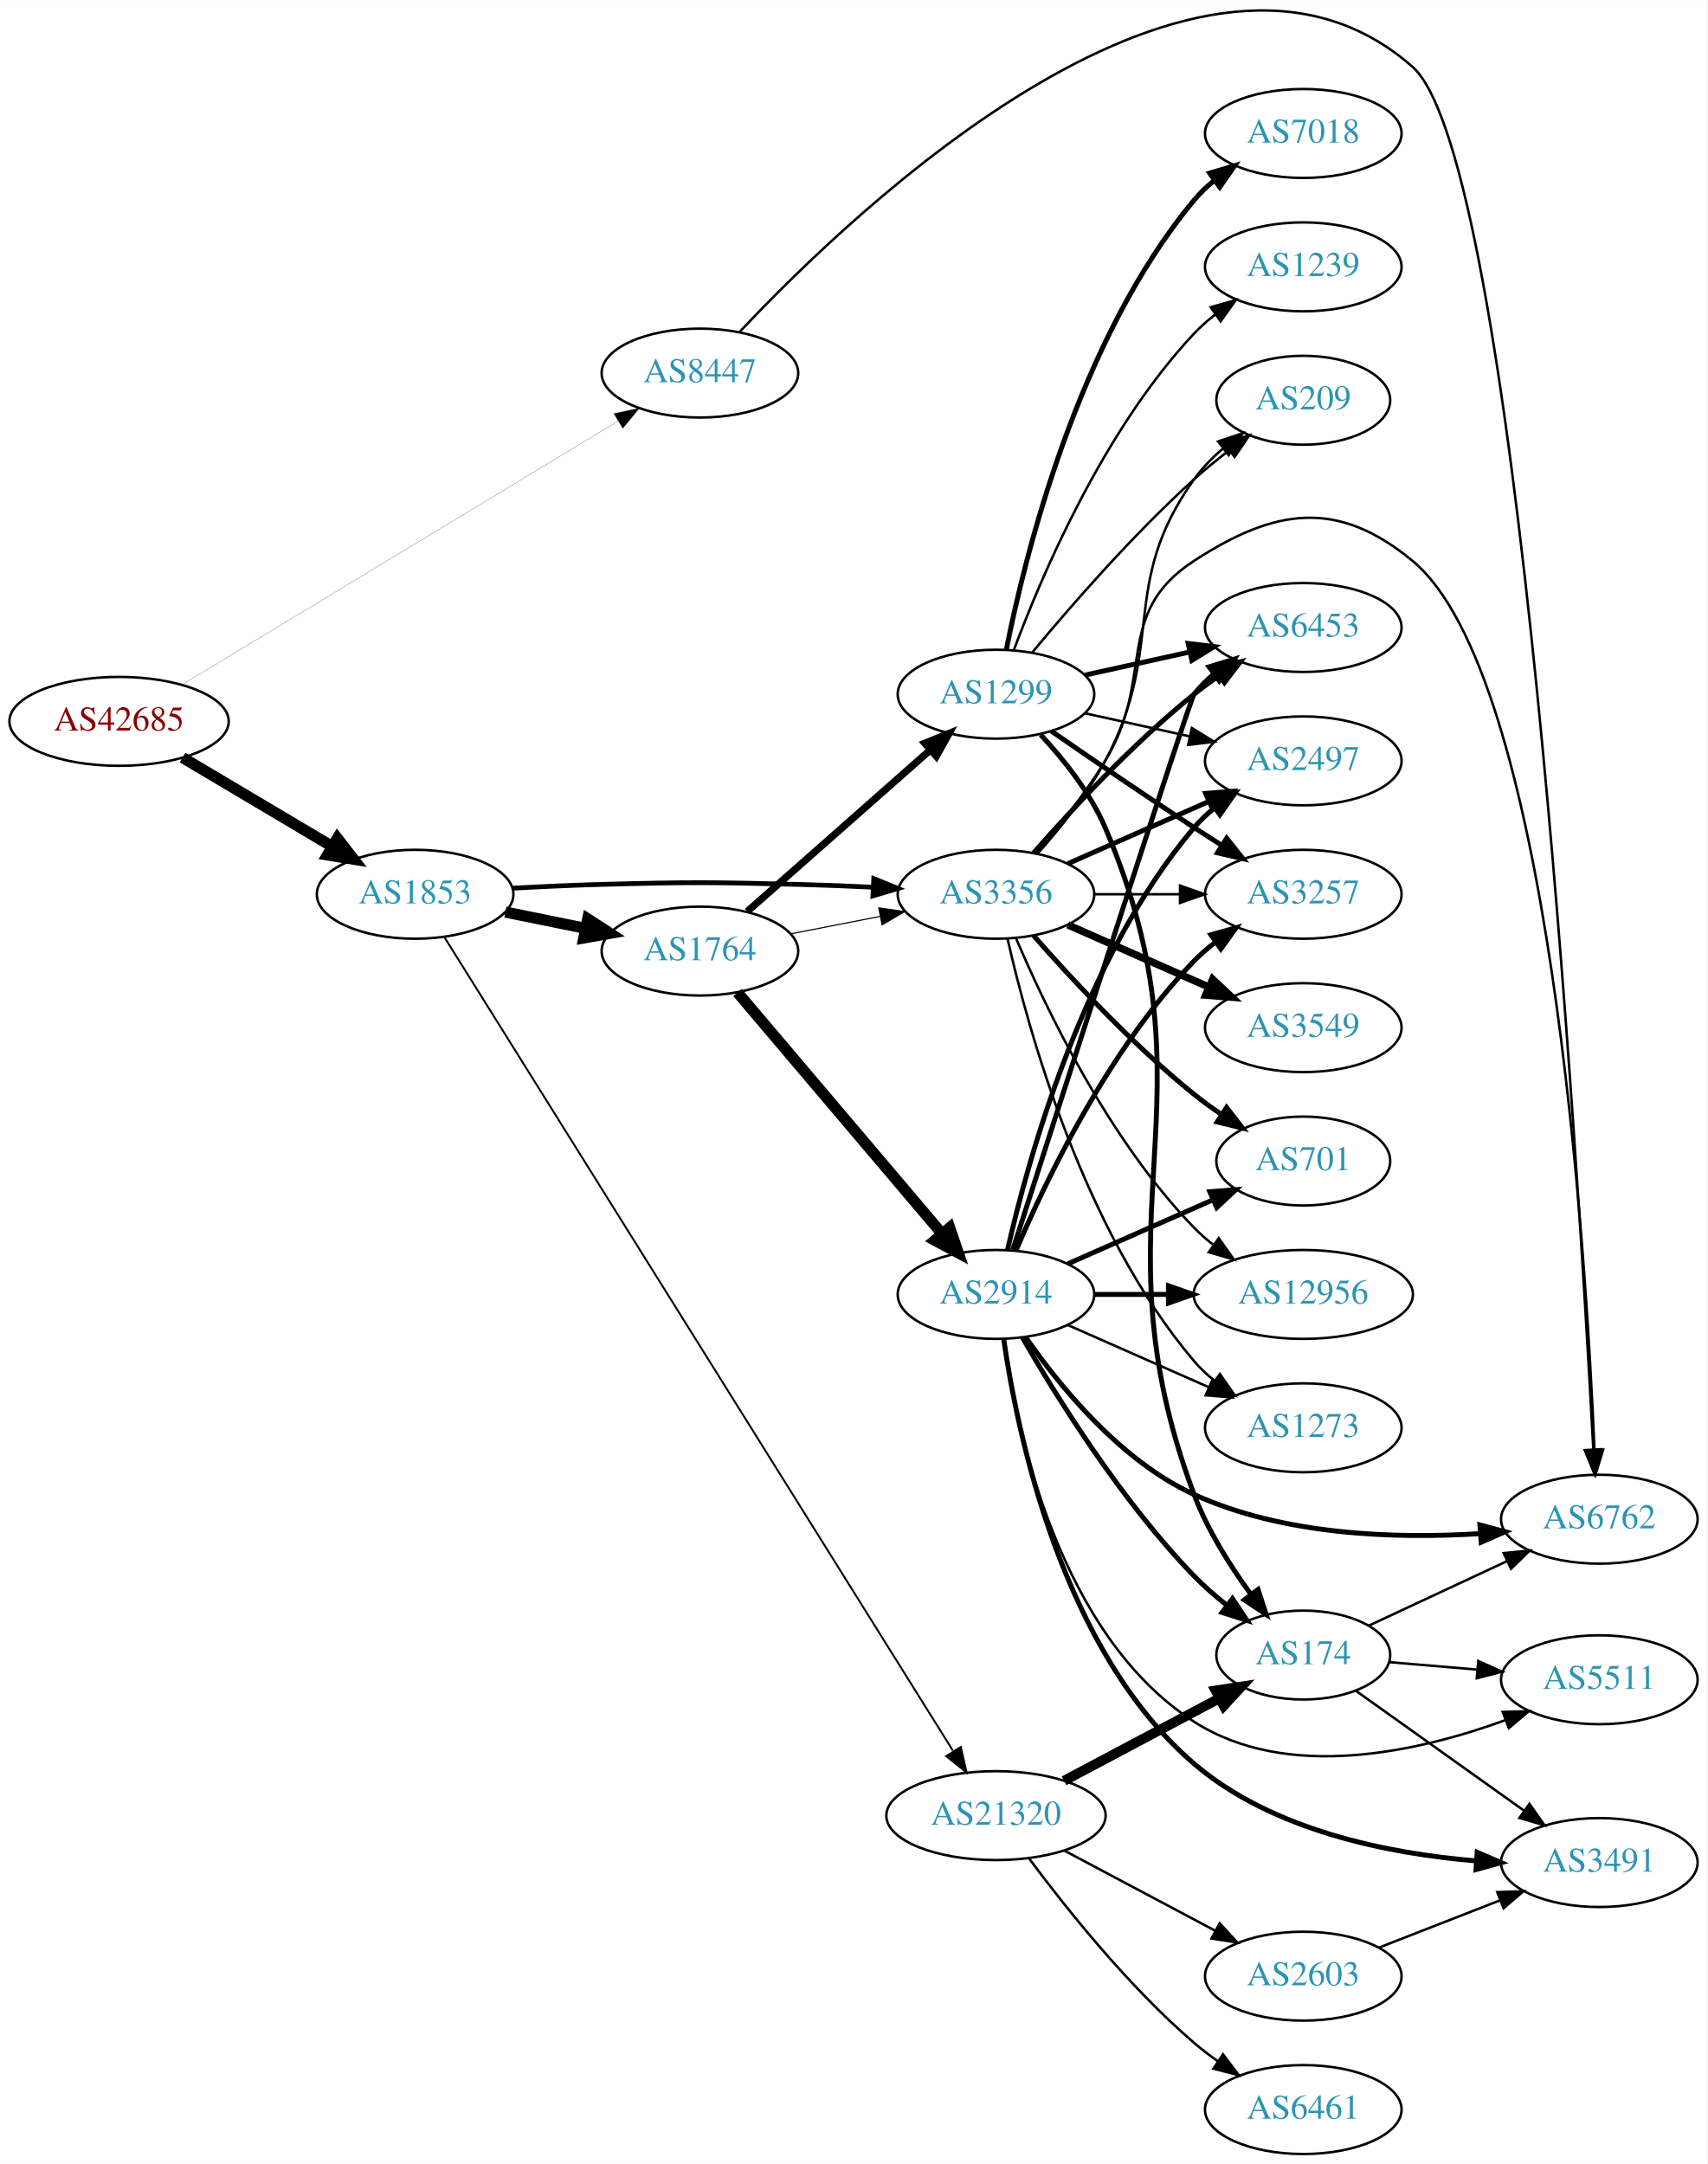
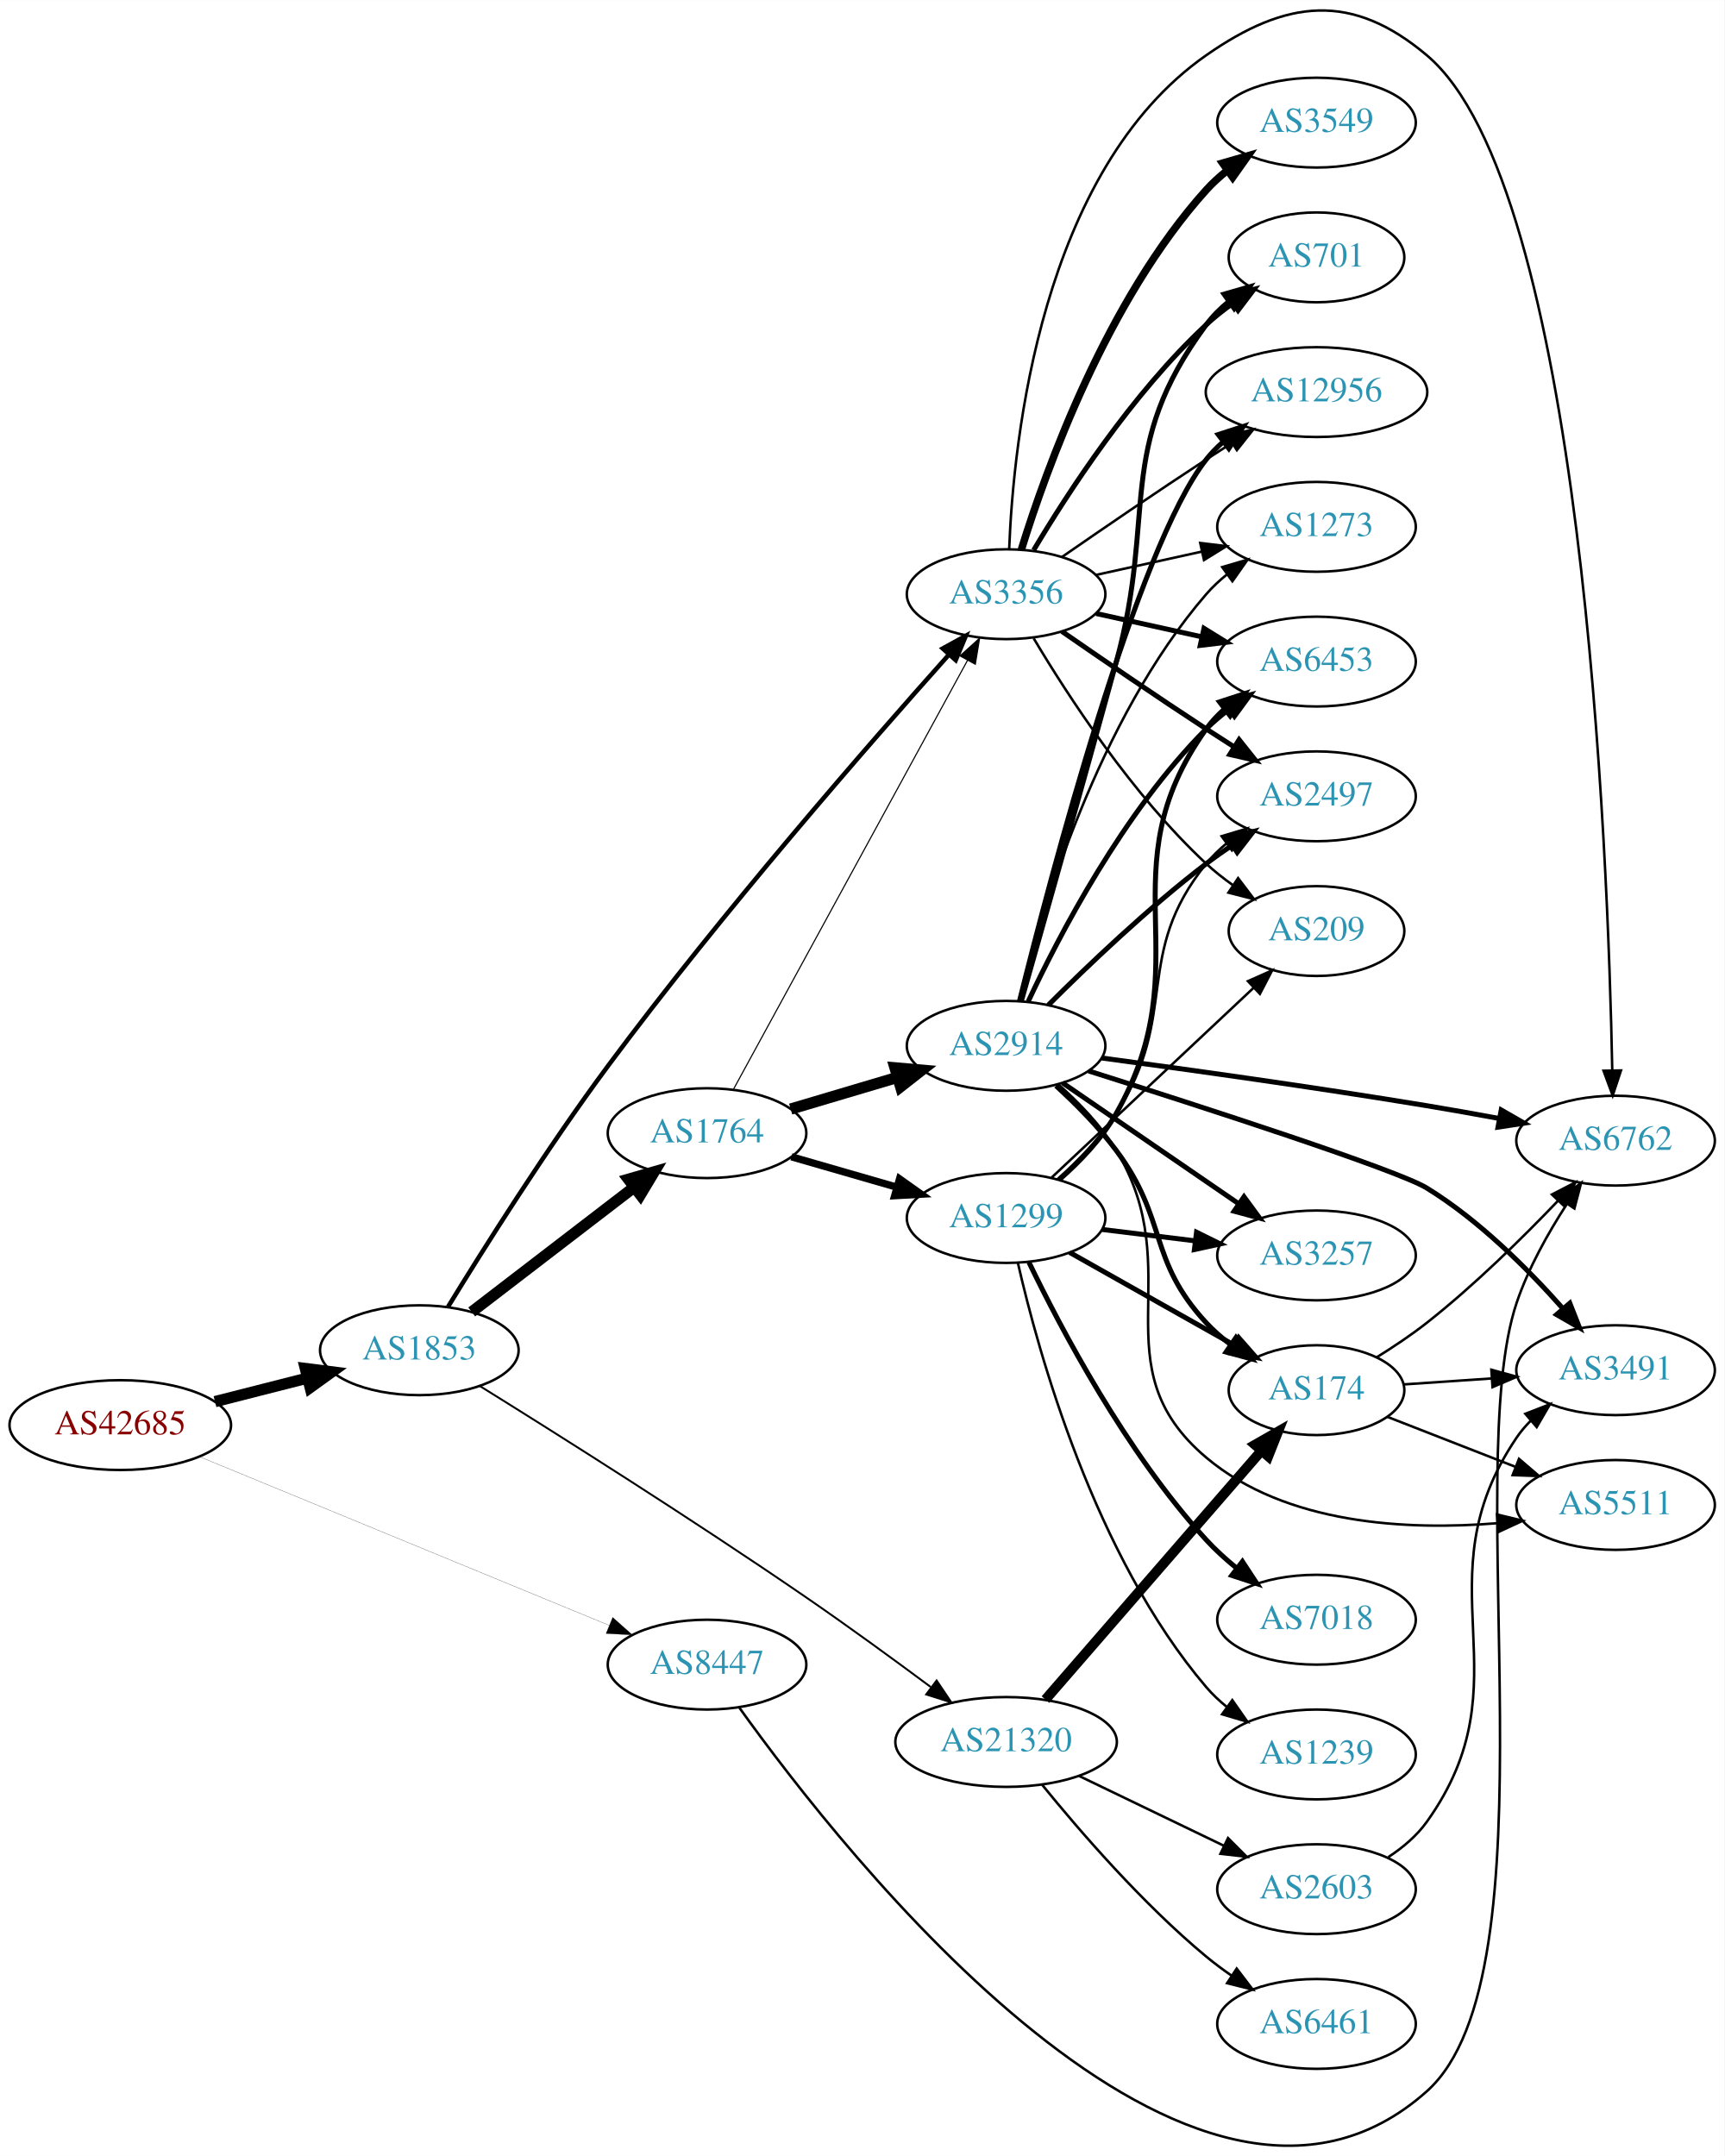
- <svg xmlns="http://www.w3.org/2000/svg" xmlns:xlink="http://www.w3.org/1999/xlink" width="691pt" height="876pt" viewBox="0.00 0.00 691.06 875.99">
-   <g id="graph0" class="graph" transform="scale(1 1) rotate(0) translate(4 871.993)">
-     <polygon fill="white" stroke="none" points="-4,4 -4,-871.993 687.055,-871.993 687.055,4 -4,4" />
+ <svg xmlns="http://www.w3.org/2000/svg" xmlns:xlink="http://www.w3.org/1999/xlink" width="691pt" height="864pt" viewBox="0.00 0.00 691.06 864.00">
+   <g id="graph0" class="graph" transform="scale(1 1) rotate(0) translate(4 860.005)">
+     <polygon fill="white" stroke="none" points="-4,4 -4,-860.005 687.055,-860.005 687.055,4 -4,4" />
    <g id="node1" class="node">
      <g id="a_node1">
        <a xlink:href="/asn/42685" xlink:title="AS42685 ~ Bundeskanzleramt [AT]">
-           <ellipse fill="#ffffff" stroke="black" cx="44.196" cy="-580" rx="44.393" ry="18" />
-           <text text-anchor="middle" x="44.196" y="-576.3" font-family="Times,serif" font-size="14.00" fill="#880000">AS42685</text>
+           <ellipse fill="#ffffff" stroke="black" cx="44.196" cy="-288.897" rx="44.393" ry="18" />
+           <text text-anchor="middle" x="44.196" y="-285.197" font-family="Times,serif" font-size="14.00" fill="#880000">AS42685</text>
        </a>
      </g>
    </g>
    <g id="node2" class="node">
      <g id="a_node2">
        <a xlink:href="/asn/1853" xlink:title="AS1853 ~ ACOnet Backbone [AT]">
-           <ellipse fill="#ffffff" stroke="black" cx="164.039" cy="-510" rx="39.794" ry="18" />
-           <text text-anchor="middle" x="164.039" y="-506.3" font-family="Times,serif" font-size="14.00" fill="#2c94b3">AS1853</text>
+           <ellipse fill="#ffffff" stroke="black" cx="164.039" cy="-318.897" rx="39.794" ry="18" />
+           <text text-anchor="middle" x="164.039" y="-315.197" font-family="Times,serif" font-size="14.00" fill="#2c94b3">AS1853</text>
        </a>
      </g>
    </g>
    <g id="edge1" class="edge">
-       <path fill="none" stroke="black" stroke-width="4.5" d="M69.9,-565.326C87.495,-554.874 111.321,-540.721 130.47,-529.346" />
-       <polygon fill="black" stroke="black" stroke-width="4.5" points="132.586,-532.669 139.173,-524.177 128.564,-525.899 132.586,-532.669" />
+       <path fill="none" stroke="black" stroke-width="4.5" d="M82.159,-298.307C93.866,-301.287 106.922,-304.611 119.07,-307.704" />
+       <polygon fill="black" stroke="black" stroke-width="4.5" points="118.349,-311.583 129.012,-310.235 120.292,-303.952 118.349,-311.583" />
    </g>
    <g id="node3" class="node">
      <g id="a_node3">
        <a xlink:href="/asn/8447" xlink:title="AS8447 ~ A1 Telekom Austria AG [AT]">
-           <ellipse fill="#ffffff" stroke="black" cx="279.332" cy="-721" rx="39.794" ry="18" />
-           <text text-anchor="middle" x="279.332" y="-717.3" font-family="Times,serif" font-size="14.00" fill="#2c94b3">AS8447</text>
+           <ellipse fill="#ffffff" stroke="black" cx="279.332" cy="-192.897" rx="39.794" ry="18" />
+           <text text-anchor="middle" x="279.332" y="-189.197" font-family="Times,serif" font-size="14.00" fill="#2c94b3">AS8447</text>
        </a>
      </g>
    </g>
    <g id="edge2" class="edge">
-       <path fill="none" stroke="black" stroke-width="0.08" d="M69.705,-594.823C112.099,-620.463 199.095,-673.078 246.247,-701.595" />
-       <polygon fill="black" stroke="black" stroke-width="0.08" points="244.476,-704.615 254.845,-706.795 248.099,-698.625 244.476,-704.615" />
+       <path fill="none" stroke="black" stroke-width="0.082" d="M76.155,-276.149C118.478,-258.721 194.357,-227.476 240.154,-208.618" />
+       <polygon fill="black" stroke="black" stroke-width="0.082" points="241.533,-211.835 249.447,-204.791 238.867,-205.362 241.533,-211.835" />
    </g>
    <g id="node4" class="node">
      <g id="a_node4">
        <a xlink:href="/asn/1764" xlink:title="AS1764 ~ NEXTLAYER-AS [AT]">
-           <ellipse fill="#ffffff" stroke="black" cx="279.332" cy="-487" rx="39.794" ry="18" />
-           <text text-anchor="middle" x="279.332" y="-483.3" font-family="Times,serif" font-size="14.00" fill="#2c94b3">AS1764</text>
+           <ellipse fill="#ffffff" stroke="black" cx="279.332" cy="-405.897" rx="39.794" ry="18" />
+           <text text-anchor="middle" x="279.332" y="-402.197" font-family="Times,serif" font-size="14.00" fill="#2c94b3">AS1764</text>
        </a>
      </g>
    </g>
    <g id="edge3" class="edge">
-       <path fill="none" stroke="black" stroke-width="4.5" d="M200.574,-502.786C210.803,-500.709 222.104,-498.415 232.846,-496.234" />
-       <polygon fill="black" stroke="black" stroke-width="4.5" points="233.905,-500.037 242.922,-494.189 232.338,-492.319 233.905,-500.037" />
+       <path fill="none" stroke="black" stroke-width="4.5" d="M185.032,-334.251C203.122,-348.142 229.95,-368.744 250.201,-384.295" />
+       <polygon fill="black" stroke="black" stroke-width="4.5" points="247.827,-387.437 258.157,-390.404 252.624,-381.191 247.827,-387.437" />
    </g>
    <g id="node5" class="node">
      <g id="a_node5">
-         <a xlink:href="/asn/3356" xlink:title="AS3356 ~ Level 3 Parent, LLC [US]">
-           <ellipse fill="#ffffff" stroke="black" cx="399.174" cy="-510" rx="39.794" ry="18" />
-           <text text-anchor="middle" x="399.174" y="-506.3" font-family="Times,serif" font-size="14.00" fill="#2c94b3">AS3356</text>
+         <a xlink:href="/asn/21320" xlink:title="AS21320 ~ GEANT Vereniging [EU]">
+           <ellipse fill="#ffffff" stroke="black" cx="399.174" cy="-161.897" rx="44.393" ry="18" />
+           <text text-anchor="middle" x="399.174" y="-158.197" font-family="Times,serif" font-size="14.00" fill="#2c94b3">AS21320</text>
        </a>
      </g>
    </g>
    <g id="edge4" class="edge">
-       <path fill="none" stroke="black" stroke-width="1.929" d="M203.381,-512.449C215.035,-513.087 227.879,-513.684 239.685,-514 274.914,-514.943 283.748,-514.889 318.978,-514 328.784,-513.753 339.266,-513.333 349.289,-512.856" />
-       <polygon fill="black" stroke="black" stroke-width="1.929" points="349.707,-516.34 359.519,-512.344 349.356,-509.349 349.707,-516.34" />
+       <path fill="none" stroke="black" stroke-width="0.771" d="M188.275,-304.566C218.665,-285.685 273.403,-251.198 318.978,-219.897 335.771,-208.364 354.149,-194.955 368.97,-183.937" />
+       <polygon fill="black" stroke="black" stroke-width="0.771" points="371.327,-186.545 377.247,-177.758 367.14,-180.936 371.327,-186.545" />
    </g>
    <g id="node6" class="node">
      <g id="a_node6">
-         <a xlink:href="/asn/21320" xlink:title="AS21320 ~ GEANT Vereniging [EU]">
-           <ellipse fill="#ffffff" stroke="black" cx="399.174" cy="-137" rx="44.393" ry="18" />
-           <text text-anchor="middle" x="399.174" y="-133.3" font-family="Times,serif" font-size="14.00" fill="#2c94b3">AS21320</text>
+         <a xlink:href="/asn/3356" xlink:title="AS3356 ~ Level 3 Parent, LLC [US]">
+           <ellipse fill="#ffffff" stroke="black" cx="399.174" cy="-621.897" rx="39.794" ry="18" />
+           <text text-anchor="middle" x="399.174" y="-618.197" font-family="Times,serif" font-size="14.00" fill="#2c94b3">AS3356</text>
        </a>
      </g>
    </g>
    <g id="edge5" class="edge">
-       <path fill="none" stroke="black" stroke-width="0.771" d="M175.971,-492.51C213.448,-432.549 336.886,-235.056 381.718,-163.329" />
-       <polygon fill="black" stroke="black" stroke-width="0.771" points="384.934,-164.787 387.266,-154.452 378.998,-161.077 384.934,-164.787" />
+       <path fill="none" stroke="black" stroke-width="1.8" d="M175.554,-336.321C189.478,-359.061 215.143,-399.85 239.685,-432.897 285.304,-494.324 344.449,-562.074 376.016,-597.397" />
+       <polygon fill="black" stroke="black" stroke-width="1.8" points="373.774,-600.139 383.056,-605.247 378.986,-595.465 373.774,-600.139" />
+     </g>
+     <g id="node12" class="node">
+       <g id="a_node12">
+         <a xlink:href="/asn/6762" xlink:title="AS6762 ~ TELECOM ITALIA SPARKLE S.p.A. [IT]">
+           <ellipse fill="#ffffff" stroke="black" cx="643.409" cy="-402.897" rx="39.794" ry="18" />
+           <text text-anchor="middle" x="643.409" y="-399.197" font-family="Times,serif" font-size="14.00" fill="#2c94b3">AS6762</text>
+         </a>
+       </g>
+     </g>
+     <g id="edge38" class="edge">
+       <path fill="none" stroke="black" d="M292.338,-175.56C333.896,-117.536 474.193,61.618 567.762,-21.897 620.491,-68.959 581.2,-270.919 603.762,-337.897 608.425,-351.739 616.335,-365.827 623.788,-377.332" />
+       <polygon fill="black" stroke="black" points="621.106,-379.615 629.597,-385.951 626.911,-375.703 621.106,-379.615" />
+     </g>
+     <g id="edge8" class="edge">
+       <path fill="none" stroke="black" stroke-width="0.45" d="M289.975,-423.573C310.657,-461.481 359.369,-550.77 383.749,-595.456" />
+       <polygon fill="black" stroke="black" stroke-width="0.45" points="380.701,-597.177 388.563,-604.28 386.846,-593.825 380.701,-597.177" />
+     </g>
+     <g id="node7" class="node">
+       <g id="a_node7">
+         <a xlink:href="/asn/2914" xlink:title="AS2914 ~ NTT America, Inc. [US]">
+           <ellipse fill="#ffffff" stroke="black" cx="399.174" cy="-440.897" rx="39.794" ry="18" />
+           <text text-anchor="middle" x="399.174" y="-437.197" font-family="Times,serif" font-size="14.00" fill="#2c94b3">AS2914</text>
+         </a>
+       </g>
+     </g>
+     <g id="edge6" class="edge">
+       <path fill="none" stroke="black" stroke-width="4.5" d="M312.845,-415.554C326.001,-419.461 341.373,-424.027 355.417,-428.198" />
+       <polygon fill="black" stroke="black" stroke-width="4.5" points="354.651,-432.078 365.358,-431.15 356.893,-424.529 354.651,-432.078" />
+     </g>
+     <g id="node8" class="node">
+       <g id="a_node8">
+         <a xlink:href="/asn/1299" xlink:title="AS1299 ~ Telia Carrier [EU]">
+           <ellipse fill="#ffffff" stroke="black" cx="399.174" cy="-371.897" rx="39.794" ry="18" />
+           <text text-anchor="middle" x="399.174" y="-368.197" font-family="Times,serif" font-size="14.00" fill="#2c94b3">AS1299</text>
+         </a>
+       </g>
+     </g>
+     <g id="edge7" class="edge">
+       <path fill="none" stroke="black" stroke-width="2.925" d="M313.157,-396.426C326.2,-392.663 341.381,-388.283 355.275,-384.274" />
+       <polygon fill="black" stroke="black" stroke-width="2.925" points="356.478,-387.57 365.116,-381.435 354.537,-380.844 356.478,-387.57" />
+     </g>
+     <g id="node15" class="node">
+       <g id="a_node15">
+         <a xlink:href="/asn/174" xlink:title="AS174 ~ Cogent Communications [US]">
+           <ellipse fill="#ffffff" stroke="black" cx="523.566" cy="-302.897" rx="35.194" ry="18" />
+           <text text-anchor="middle" x="523.566" y="-299.197" font-family="Times,serif" font-size="14.00" fill="#2c94b3">AS174</text>
+         </a>
+       </g>
+     </g>
+     <g id="edge28" class="edge">
+       <path fill="none" stroke="black" stroke-width="4" d="M414.938,-178.905C436.464,-203.704 476.586,-249.926 501.296,-278.393" />
+       <polygon fill="black" stroke="black" stroke-width="4" points="498.932,-281.009 508.131,-286.267 504.219,-276.42 498.932,-281.009" />
+     </g>
+     <g id="node22" class="node">
+       <g id="a_node22">
+         <a xlink:href="/asn/2603" xlink:title="AS2603 ~ NORDUnet [NO]">
+           <ellipse fill="#ffffff" stroke="black" cx="523.566" cy="-102.897" rx="39.794" ry="18" />
+           <text text-anchor="middle" x="523.566" y="-99.197" font-family="Times,serif" font-size="14.00" fill="#2c94b3">AS2603</text>
+         </a>
+       </g>
+     </g>
+     <g id="edge26" class="edge">
+       <path fill="none" stroke="black" d="M428.561,-148.213C445.838,-139.884 468.07,-129.168 486.575,-120.247" />
+       <polygon fill="black" stroke="black" points="488.105,-123.395 495.593,-115.9 485.065,-117.089 488.105,-123.395" />
+     </g>
+     <g id="node23" class="node">
+       <g id="a_node23">
+         <a xlink:href="/asn/6461" xlink:title="AS6461 ~ Zayo Bandwidth [US]">
+           <ellipse fill="#ffffff" stroke="black" cx="523.566" cy="-48.897" rx="39.794" ry="18" />
+           <text text-anchor="middle" x="523.566" y="-45.197" font-family="Times,serif" font-size="14.00" fill="#2c94b3">AS6461</text>
+         </a>
+       </g>
+     </g>
+     <g id="edge27" class="edge">
+       <path fill="none" stroke="black" d="M413.582,-144.795C428.456,-126.469 453.753,-97.152 479.37,-75.897 482.586,-73.229 486.086,-70.626 489.657,-68.155" />
+       <polygon fill="black" stroke="black" points="491.58,-71.079 498.013,-62.66 487.734,-65.23 491.58,-71.079" />
    </g>
    <g id="node10" class="node">
      <g id="a_node10">
-         <a xlink:href="/asn/6762" xlink:title="AS6762 ~ TELECOM ITALIA SPARKLE S.p.A. [IT]">
-           <ellipse fill="#ffffff" stroke="black" cx="643.409" cy="-257" rx="39.794" ry="18" />
-           <text text-anchor="middle" x="643.409" y="-253.3" font-family="Times,serif" font-size="14.00" fill="#2c94b3">AS6762</text>
-         </a>
-       </g>
-     </g>
-     <g id="edge39" class="edge">
-       <path fill="none" stroke="black" d="M295.55,-737.826C341.591,-786.78 481.519,-920.987 567.762,-845 610.353,-807.474 634.98,-397.805 640.968,-285.389" />
-       <polygon fill="black" stroke="black" points="644.476,-285.342 641.505,-275.172 637.485,-284.975 644.476,-285.342" />
-     </g>
-     <g id="edge8" class="edge">
-       <path fill="none" stroke="black" stroke-width="0.45" d="M316.008,-493.963C327.44,-496.194 340.261,-498.697 352.315,-501.049" />
-       <polygon fill="black" stroke="black" stroke-width="0.45" points="351.727,-504.501 362.212,-502.981 353.068,-497.63 351.727,-504.501" />
-     </g>
-     <g id="node7" class="node">
-       <g id="a_node7">
-         <a xlink:href="/asn/1299" xlink:title="AS1299 ~ Telia Carrier [EU]">
-           <ellipse fill="#ffffff" stroke="black" cx="399.174" cy="-591" rx="39.794" ry="18" />
-           <text text-anchor="middle" x="399.174" y="-587.3" font-family="Times,serif" font-size="14.00" fill="#2c94b3">AS1299</text>
-         </a>
-       </g>
-     </g>
-     <g id="edge6" class="edge">
-       <path fill="none" stroke="black" stroke-width="2.925" d="M298.486,-503.022C318.266,-520.479 350.069,-548.546 372.424,-568.274" />
-       <polygon fill="black" stroke="black" stroke-width="2.925" points="370.379,-571.138 380.192,-575.13 375.01,-565.889 370.379,-571.138" />
-     </g>
-     <g id="node8" class="node">
-       <g id="a_node8">
-         <a xlink:href="/asn/2914" xlink:title="AS2914 ~ NTT America, Inc. [US]">
-           <ellipse fill="#ffffff" stroke="black" cx="399.174" cy="-348" rx="39.794" ry="18" />
-           <text text-anchor="middle" x="399.174" y="-344.3" font-family="Times,serif" font-size="14.00" fill="#2c94b3">AS2914</text>
-         </a>
-       </g>
-     </g>
-     <g id="edge7" class="edge">
-       <path fill="none" stroke="black" stroke-width="4.5" d="M294.546,-470.233C315.161,-445.917 353.488,-400.709 377.31,-372.61" />
-       <polygon fill="black" stroke="black" stroke-width="4.5" points="380.446,-375 383.909,-364.826 374.439,-369.908 380.446,-375" />
-     </g>
-     <g id="edge34" class="edge">
-       <path fill="none" stroke="black" d="M415.372,-526.677C424.247,-536.949 435.26,-550.666 443.37,-564 463.843,-597.658 446.337,-623.533 479.37,-645 512.311,-666.407 537.473,-670.018 567.762,-645 623.327,-599.107 637.967,-367.168 641.429,-285.501" />
-       <polygon fill="black" stroke="black" points="644.946,-285.141 641.847,-275.01 637.952,-284.863 644.946,-285.141" />
+         <a xlink:href="/asn/701" xlink:title="AS701 ~ UUNET [US]">
+           <ellipse fill="#ffffff" stroke="black" cx="523.566" cy="-756.897" rx="35.194" ry="18" />
+           <text text-anchor="middle" x="523.566" y="-753.197" font-family="Times,serif" font-size="14.00" fill="#2c94b3">AS701</text>
+         </a>
+       </g>
+     </g>
+     <g id="edge32" class="edge">
+       <path fill="none" stroke="black" stroke-width="2" d="M410.22,-639.568C423.791,-662.368 449.723,-702.369 479.37,-729.897 482.667,-732.958 486.36,-735.869 490.161,-738.569" />
+       <polygon fill="black" stroke="black" stroke-width="2" points="488.271,-741.516 498.542,-744.117 492.135,-735.678 488.271,-741.516" />
    </g>
    <g id="node11" class="node">
      <g id="a_node11">
-         <a xlink:href="/asn/6453" xlink:title="AS6453 ~ TATA COMMUNICATIONS (AMERICA) INC [US]">
-           <ellipse fill="#ffffff" stroke="black" cx="523.566" cy="-618" rx="39.794" ry="18" />
-           <text text-anchor="middle" x="523.566" y="-614.3" font-family="Times,serif" font-size="14.00" fill="#2c94b3">AS6453</text>
-         </a>
-       </g>
-     </g>
-     <g id="edge30" class="edge">
-       <path fill="none" stroke="black" stroke-width="2" d="M414.326,-526.663C429.428,-543.894 454.549,-571.024 479.37,-591 482.626,-593.62 486.151,-596.192 489.735,-598.646" />
-       <polygon fill="black" stroke="black" stroke-width="2" points="487.823,-601.577 498.108,-604.121 491.654,-595.719 487.823,-601.577" />
-     </g>
-     <g id="node12" class="node">
-       <g id="a_node12">
-         <a xlink:href="/asn/701" xlink:title="AS701 ~ UUNET [US]">
-           <ellipse fill="#ffffff" stroke="black" cx="523.566" cy="-402" rx="35.194" ry="18" />
-           <text text-anchor="middle" x="523.566" y="-398.3" font-family="Times,serif" font-size="14.00" fill="#2c94b3">AS701</text>
-         </a>
-       </g>
-     </g>
-     <g id="edge29" class="edge">
-       <path fill="none" stroke="black" stroke-width="2" d="M414.326,-493.337C429.428,-476.106 454.549,-448.976 479.37,-429 482.875,-426.179 486.693,-423.413 490.561,-420.792" />
-       <polygon fill="black" stroke="black" stroke-width="2" points="492.519,-423.694 499.007,-415.318 488.712,-417.82 492.519,-423.694" />
+         <a xlink:href="/asn/12956" xlink:title="AS12956 ~ TELXIUS [ES]">
+           <ellipse fill="#ffffff" stroke="black" cx="523.566" cy="-702.897" rx="44.393" ry="18" />
+           <text text-anchor="middle" x="523.566" y="-699.197" font-family="Times,serif" font-size="14.00" fill="#2c94b3">AS12956</text>
+         </a>
+       </g>
+     </g>
+     <g id="edge31" class="edge">
+       <path fill="none" stroke="black" d="M421.531,-636.798C437.382,-647.774 459.585,-662.976 479.37,-675.897 482.691,-678.066 486.173,-680.303 489.659,-682.518" />
+       <polygon fill="black" stroke="black" points="487.916,-685.557 498.242,-687.929 491.649,-679.635 487.916,-685.557" />
+     </g>
+     <g id="edge37" class="edge">
+       <path fill="none" stroke="black" d="M400.417,-640.187C402.102,-683.387 413.062,-791.584 479.37,-837.897 511.578,-860.392 537.726,-863.218 567.762,-837.897 630.188,-785.271 640.409,-518.809 642.082,-431.003" />
+       <polygon fill="black" stroke="black" points="645.582,-431.034 642.25,-420.977 638.583,-430.917 645.582,-431.034" />
    </g>
    <g id="node13" class="node">
      <g id="a_node13">
-         <a xlink:href="/asn/2497" xlink:title="AS2497 ~ Internet Initiative Japan Inc. [JP]">
-           <ellipse fill="#ffffff" stroke="black" cx="523.566" cy="-564" rx="39.794" ry="18" />
-           <text text-anchor="middle" x="523.566" y="-560.3" font-family="Times,serif" font-size="14.00" fill="#2c94b3">AS2497</text>
-         </a>
-       </g>
-     </g>
-     <g id="edge28" class="edge">
-       <path fill="none" stroke="black" stroke-width="2" d="M428.253,-522.389C445.201,-529.866 466.999,-539.483 485.368,-547.588" />
-       <polygon fill="black" stroke="black" stroke-width="2" points="484.056,-550.834 494.618,-551.669 486.881,-544.43 484.056,-550.834" />
-     </g>
-     <g id="node14" class="node">
-       <g id="a_node14">
-         <a xlink:href="/asn/12956" xlink:title="AS12956 ~ TELXIUS [ES]">
-           <ellipse fill="#ffffff" stroke="black" cx="523.566" cy="-348" rx="44.393" ry="18" />
-           <text text-anchor="middle" x="523.566" y="-344.3" font-family="Times,serif" font-size="14.00" fill="#2c94b3">AS12956</text>
-         </a>
-       </g>
-     </g>
-     <g id="edge27" class="edge">
-       <path fill="none" stroke="black" d="M407.365,-492.025C419.132,-464.318 444.706,-410.652 479.37,-375 481.786,-372.515 484.475,-370.158 487.296,-367.949" />
-       <polygon fill="black" stroke="black" points="489.36,-370.775 495.48,-362.127 485.303,-365.071 489.36,-370.775" />
+         <a xlink:href="/asn/6453" xlink:title="AS6453 ~ TATA COMMUNICATIONS (AMERICA) INC [US]">
+           <ellipse fill="#ffffff" stroke="black" cx="523.566" cy="-594.897" rx="39.794" ry="18" />
+           <text text-anchor="middle" x="523.566" y="-591.197" font-family="Times,serif" font-size="14.00" fill="#2c94b3">AS6453</text>
+         </a>
+       </g>
+     </g>
+     <g id="edge30" class="edge">
+       <path fill="none" stroke="black" stroke-width="2" d="M435.247,-614.16C448.434,-611.251 463.614,-607.902 477.58,-604.821" />
+       <polygon fill="black" stroke="black" stroke-width="2" points="478.477,-608.207 487.489,-602.635 476.969,-601.372 478.477,-608.207" />
    </g>
    <g id="node16" class="node">
      <g id="a_node16">
-         <a xlink:href="/asn/3257" xlink:title="AS3257 ~ GTT [DE]">
-           <ellipse fill="#ffffff" stroke="black" cx="523.566" cy="-510" rx="39.794" ry="18" />
-           <text text-anchor="middle" x="523.566" y="-506.3" font-family="Times,serif" font-size="14.00" fill="#2c94b3">AS3257</text>
-         </a>
-       </g>
-     </g>
-     <g id="edge31" class="edge">
-       <path fill="none" stroke="black" d="M438.9,-510C449.838,-510 461.889,-510 473.355,-510" />
-       <polygon fill="black" stroke="black" points="473.673,-513.5 483.673,-510 473.672,-506.5 473.673,-513.5" />
+         <a xlink:href="/asn/2497" xlink:title="AS2497 ~ Internet Initiative Japan Inc. [JP]">
+           <ellipse fill="#ffffff" stroke="black" cx="523.566" cy="-540.897" rx="39.794" ry="18" />
+           <text text-anchor="middle" x="523.566" y="-537.197" font-family="Times,serif" font-size="14.00" fill="#2c94b3">AS2497</text>
+         </a>
+       </g>
+     </g>
+     <g id="edge33" class="edge">
+       <path fill="none" stroke="black" stroke-width="2" d="M421.531,-606.996C437.382,-596.02 459.585,-580.818 479.37,-567.897 482.952,-565.558 486.723,-563.138 490.483,-560.753" />
+       <polygon fill="black" stroke="black" stroke-width="2" points="492.545,-563.59 499.144,-555.301 488.816,-557.666 492.545,-563.59" />
    </g>
    <g id="node18" class="node">
      <g id="a_node18">
        <a xlink:href="/asn/1273" xlink:title="AS1273 ~ Vodafone Group PLC [EU]">
-           <ellipse fill="#ffffff" stroke="black" cx="523.566" cy="-294" rx="39.794" ry="18" />
-           <text text-anchor="middle" x="523.566" y="-290.3" font-family="Times,serif" font-size="14.00" fill="#2c94b3">AS1273</text>
-         </a>
-       </g>
-     </g>
-     <g id="edge33" class="edge">
-       <path fill="none" stroke="black" d="M403.868,-491.925C412.008,-455.852 434.441,-373.86 479.37,-321 481.804,-318.136 484.621,-315.479 487.626,-313.039" />
-       <polygon fill="black" stroke="black" points="489.814,-315.776 495.886,-307.094 485.725,-310.095 489.814,-315.776" />
+           <ellipse fill="#ffffff" stroke="black" cx="523.566" cy="-648.897" rx="39.794" ry="18" />
+           <text text-anchor="middle" x="523.566" y="-645.197" font-family="Times,serif" font-size="14.00" fill="#2c94b3">AS1273</text>
+         </a>
+       </g>
+     </g>
+     <g id="edge35" class="edge">
+       <path fill="none" stroke="black" d="M435.247,-629.634C448.434,-632.543 463.614,-635.892 477.58,-638.973" />
+       <polygon fill="black" stroke="black" points="476.969,-642.422 487.489,-641.159 478.477,-635.587 476.969,-642.422" />
    </g>
    <g id="node21" class="node">
      <g id="a_node21">
        <a xlink:href="/asn/209" xlink:title="AS209 ~ CenturyLink Communications, LLC [US]">
-           <ellipse fill="#ffffff" stroke="black" cx="523.566" cy="-710" rx="35.194" ry="18" />
-           <text text-anchor="middle" x="523.566" y="-706.3" font-family="Times,serif" font-size="14.00" fill="#2c94b3">AS209</text>
-         </a>
-       </g>
-     </g>
-     <g id="edge32" class="edge">
-       <path fill="none" stroke="black" d="M415.925,-526.361C424.997,-536.521 436.021,-550.231 443.37,-564 468.389,-610.874 448.518,-634.742 479.37,-678 482.622,-682.559 486.722,-686.739 491.095,-690.467" />
-       <polygon fill="black" stroke="black" points="489.08,-693.333 499.134,-696.673 493.357,-687.792 489.08,-693.333" />
-     </g>
-     <g id="node22" class="node">
-       <g id="a_node22">
-         <a xlink:href="/asn/3549" xlink:title="AS3549 ~ Level 3 Parent, LLC [US]">
-           <ellipse fill="#ffffff" stroke="black" cx="523.566" cy="-456" rx="39.794" ry="18" />
-           <text text-anchor="middle" x="523.566" y="-452.3" font-family="Times,serif" font-size="14.00" fill="#2c94b3">AS3549</text>
-         </a>
-       </g>
-     </g>
-     <g id="edge26" class="edge">
-       <path fill="none" stroke="black" stroke-width="3" d="M428.253,-497.611C445.201,-490.134 466.999,-480.517 485.368,-472.412" />
-       <polygon fill="black" stroke="black" stroke-width="3" points="486.881,-475.57 494.618,-468.331 484.056,-469.166 486.881,-475.57" />
-     </g>
-     <g id="node15" class="node">
-       <g id="a_node15">
-         <a xlink:href="/asn/174" xlink:title="AS174 ~ Cogent Communications [US]">
-           <ellipse fill="#ffffff" stroke="black" cx="523.566" cy="-202" rx="35.194" ry="18" />
-           <text text-anchor="middle" x="523.566" y="-198.3" font-family="Times,serif" font-size="14.00" fill="#2c94b3">AS174</text>
-         </a>
-       </g>
-     </g>
-     <g id="edge37" class="edge">
-       <path fill="none" stroke="black" stroke-width="4" d="M426.731,-151.104C445.182,-160.903 469.897,-174.028 489.607,-184.496" />
-       <polygon fill="black" stroke="black" stroke-width="4" points="488.076,-187.646 498.55,-189.245 491.36,-181.464 488.076,-187.646" />
-     </g>
-     <g id="node23" class="node">
-       <g id="a_node23">
-         <a xlink:href="/asn/2603" xlink:title="AS2603 ~ NORDUnet [NO]">
-           <ellipse fill="#ffffff" stroke="black" cx="523.566" cy="-72" rx="39.794" ry="18" />
-           <text text-anchor="middle" x="523.566" y="-68.3" font-family="Times,serif" font-size="14.00" fill="#2c94b3">AS2603</text>
-         </a>
-       </g>
-     </g>
-     <g id="edge35" class="edge">
-       <path fill="none" stroke="black" d="M426.731,-122.896C444.697,-113.355 468.601,-100.66 488.041,-90.336" />
-       <polygon fill="black" stroke="black" points="489.709,-93.413 496.9,-85.631 486.426,-87.23 489.709,-93.413" />
+           <ellipse fill="#ffffff" stroke="black" cx="523.566" cy="-486.897" rx="35.194" ry="18" />
+           <text text-anchor="middle" x="523.566" y="-483.197" font-family="Times,serif" font-size="14.00" fill="#2c94b3">AS209</text>
+         </a>
+       </g>
+     </g>
+     <g id="edge36" class="edge">
+       <path fill="none" stroke="black" d="M410.22,-604.226C423.791,-581.425 449.723,-541.425 479.37,-513.897 482.667,-510.836 486.36,-507.925 490.161,-505.225" />
+       <polygon fill="black" stroke="black" points="492.135,-508.116 498.542,-499.677 488.271,-502.278 492.135,-508.116" />
    </g>
    <g id="node24" class="node">
      <g id="a_node24">
-         <a xlink:href="/asn/6461" xlink:title="AS6461 ~ Zayo Bandwidth [US]">
-           <ellipse fill="#ffffff" stroke="black" cx="523.566" cy="-18" rx="39.794" ry="18" />
-           <text text-anchor="middle" x="523.566" y="-14.3" font-family="Times,serif" font-size="14.00" fill="#2c94b3">AS6461</text>
-         </a>
-       </g>
-     </g>
-     <g id="edge36" class="edge">
-       <path fill="none" stroke="black" d="M412.551,-119.685C427.099,-100.09 452.664,-67.924 479.37,-45 482.38,-42.417 485.66,-39.91 489.024,-37.532" />
-       <polygon fill="black" stroke="black" points="491.071,-40.375 497.453,-31.918 487.19,-34.549 491.071,-40.375" />
-     </g>
-     <g id="edge23" class="edge">
-       <path fill="none" stroke="black" stroke-width="2" d="M435.247,-598.737C448.434,-601.646 463.614,-604.995 477.58,-608.076" />
-       <polygon fill="black" stroke="black" stroke-width="2" points="476.969,-611.525 487.489,-610.262 478.477,-604.69 476.969,-611.525" />
-     </g>
-     <g id="edge24" class="edge">
-       <path fill="none" stroke="black" d="M435.247,-583.263C448.434,-580.354 463.614,-577.005 477.58,-573.924" />
-       <polygon fill="black" stroke="black" points="478.477,-577.31 487.489,-571.738 476.969,-570.475 478.477,-577.31" />
-     </g>
-     <g id="edge20" class="edge">
-       <path fill="none" stroke="black" stroke-width="2" d="M417.246,-574.599C426.536,-564.632 437.335,-551.132 443.37,-537 490.918,-425.666 436.775,-380.321 479.37,-267 484.765,-252.648 493.83,-238.285 502.267,-226.723" />
-       <polygon fill="black" stroke="black" stroke-width="2" points="505.269,-228.557 508.525,-218.475 499.692,-224.326 505.269,-228.557" />
-     </g>
-     <g id="edge19" class="edge">
-       <path fill="none" stroke="black" stroke-width="2" d="M421.531,-576.099C437.382,-565.123 459.585,-549.921 479.37,-537 482.952,-534.661 486.723,-532.241 490.483,-529.856" />
-       <polygon fill="black" stroke="black" stroke-width="2" points="492.545,-532.693 499.144,-524.404 488.816,-526.769 492.545,-532.693" />
-     </g>
-     <g id="node19" class="node">
-       <g id="a_node19">
-         <a xlink:href="/asn/1239" xlink:title="AS1239 ~ Sprint [US]">
-           <ellipse fill="#ffffff" stroke="black" cx="523.566" cy="-764" rx="39.794" ry="18" />
-           <text text-anchor="middle" x="523.566" y="-760.3" font-family="Times,serif" font-size="14.00" fill="#2c94b3">AS1239</text>
-         </a>
-       </g>
-     </g>
-     <g id="edge21" class="edge">
-       <path fill="none" stroke="black" d="M406.459,-609.014C417.471,-638.558 442.631,-697.924 479.37,-737 481.945,-739.738 484.855,-742.312 487.919,-744.699" />
-       <polygon fill="black" stroke="black" points="486.069,-747.677 496.261,-750.571 490.098,-741.953 486.069,-747.677" />
-     </g>
-     <g id="node20" class="node">
-       <g id="a_node20">
-         <a xlink:href="/asn/7018" xlink:title="AS7018 ~ AT&amp;T Services, Inc. [US]">
-           <ellipse fill="#ffffff" stroke="black" cx="523.566" cy="-818" rx="39.794" ry="18" />
-           <text text-anchor="middle" x="523.566" y="-814.3" font-family="Times,serif" font-size="14.00" fill="#2c94b3">AS7018</text>
-         </a>
-       </g>
-     </g>
-     <g id="edge22" class="edge">
-       <path fill="none" stroke="black" stroke-width="2" d="M403.351,-608.966C410.766,-646.51 432.28,-734.475 479.37,-791 481.776,-793.888 484.574,-796.561 487.566,-799.011" />
-       <polygon fill="black" stroke="black" stroke-width="2" points="485.655,-801.948 495.81,-804.97 489.756,-796.275 485.655,-801.948" />
-     </g>
-     <g id="edge25" class="edge">
-       <path fill="none" stroke="black" d="M413.879,-607.93C429.007,-626.151 454.52,-655.538 479.37,-678 483.806,-682.009 488.726,-686.016 493.612,-689.77" />
-       <polygon fill="black" stroke="black" points="491.598,-692.635 501.708,-695.806 495.782,-687.023 491.598,-692.635" />
+         <a xlink:href="/asn/3549" xlink:title="AS3549 ~ Level 3 Parent, LLC [US]">
+           <ellipse fill="#ffffff" stroke="black" cx="523.566" cy="-810.897" rx="39.794" ry="18" />
+           <text text-anchor="middle" x="523.566" y="-807.197" font-family="Times,serif" font-size="14.00" fill="#2c94b3">AS3549</text>
+         </a>
+       </g>
+     </g>
+     <g id="edge34" class="edge">
+       <path fill="none" stroke="black" stroke-width="3" d="M405.312,-639.837C415.215,-671.876 439.552,-739.709 479.37,-783.897 481.886,-786.689 484.758,-789.298 487.797,-791.709" />
+       <polygon fill="black" stroke="black" stroke-width="3" points="485.926,-794.673 496.105,-797.612 489.98,-788.967 485.926,-794.673" />
    </g>
    <g id="node9" class="node">
      <g id="a_node9">
        <a xlink:href="/asn/3491" xlink:title="AS3491 ~ PCCW Global, Inc. [US]">
-           <ellipse fill="#ffffff" stroke="black" cx="643.409" cy="-118" rx="39.794" ry="18" />
-           <text text-anchor="middle" x="643.409" y="-114.3" font-family="Times,serif" font-size="14.00" fill="#2c94b3">AS3491</text>
+           <ellipse fill="#ffffff" stroke="black" cx="643.409" cy="-310.897" rx="39.794" ry="18" />
+           <text text-anchor="middle" x="643.409" y="-307.197" font-family="Times,serif" font-size="14.00" fill="#2c94b3">AS3491</text>
        </a>
      </g>
    </g>
    <g id="edge9" class="edge">
-       <path fill="none" stroke="black" stroke-width="2" d="M402.293,-329.962C407.734,-292.069 425.763,-203.912 479.37,-158 511.001,-130.909 558.118,-121.599 593.578,-118.66" />
-       <polygon fill="black" stroke="black" stroke-width="2" points="593.975,-122.141 603.712,-117.965 593.496,-115.158 593.975,-122.141" />
+       <path fill="none" stroke="black" stroke-width="2" d="M432.223,-430.843C477.479,-416.516 555.947,-391.158 567.762,-383.897 588.672,-371.047 608.345,-351.369 622.24,-335.68" />
+       <polygon fill="black" stroke="black" stroke-width="2" points="625.073,-337.755 628.955,-327.897 619.773,-333.182 625.073,-337.755" />
    </g>
    <g id="edge10" class="edge">
-       <path fill="none" stroke="black" stroke-width="2" d="M411.163,-330.738C424.606,-311.332 449.323,-280.742 479.37,-267 515.713,-250.378 561.449,-249.026 595.223,-251.169" />
-       <polygon fill="black" stroke="black" stroke-width="2" points="595.061,-254.667 605.298,-251.933 595.591,-247.687 595.061,-254.667" />
+       <path fill="none" stroke="black" stroke-width="2" d="M405.303,-458.895C413.471,-487.619 429.888,-545.615 443.37,-594.897 459.756,-654.793 442.467,-679.956 479.37,-729.897 481.913,-733.338 485.037,-736.442 488.432,-739.215" />
+       <polygon fill="black" stroke="black" stroke-width="2" points="486.519,-742.149 496.699,-745.083 490.571,-736.441 486.519,-742.149" />
    </g>
    <g id="edge11" class="edge">
-       <path fill="none" stroke="black" stroke-width="2" d="M405.973,-366.068C423.934,-421.995 477.551,-588.673 479.37,-591 481.685,-593.961 484.422,-596.683 487.377,-599.164" />
-       <polygon fill="black" stroke="black" stroke-width="2" points="485.433,-602.078 495.568,-605.165 489.571,-596.432 485.433,-602.078" />
+       <path fill="none" stroke="black" stroke-width="2" d="M404.555,-458.878C416.68,-507.585 451.614,-640.762 479.37,-675.897 481.399,-678.465 483.743,-680.854 486.27,-683.063" />
+       <polygon fill="black" stroke="black" stroke-width="2" points="484.186,-685.876 494.263,-689.147 488.426,-680.306 484.186,-685.876" />
    </g>
    <g id="edge12" class="edge">
-       <path fill="none" stroke="black" stroke-width="2" d="M428.253,-360.389C445.682,-368.078 468.239,-378.031 486.923,-386.274" />
-       <polygon fill="black" stroke="black" stroke-width="2" points="485.731,-389.573 496.293,-390.408 488.556,-383.169 485.731,-389.573" />
+       <path fill="none" stroke="black" stroke-width="2" d="M437.52,-436.019C471.529,-431.465 523.105,-424.279 567.762,-416.897 577.125,-415.349 587.123,-413.565 596.659,-411.8" />
+       <polygon fill="black" stroke="black" stroke-width="2" points="597.589,-415.187 606.773,-409.905 596.3,-408.307 597.589,-415.187" />
    </g>
    <g id="edge13" class="edge">
-       <path fill="none" stroke="black" stroke-width="2" d="M403.868,-366.075C412.008,-402.148 434.441,-484.14 479.37,-537 481.804,-539.864 484.621,-542.521 487.626,-544.961" />
-       <polygon fill="black" stroke="black" stroke-width="2" points="485.725,-547.905 495.886,-550.906 489.814,-542.224 485.725,-547.905" />
+       <path fill="none" stroke="black" stroke-width="2" d="M408.025,-458.644C420.305,-484.914 446.131,-534.623 479.37,-567.897 482.173,-570.703 485.319,-573.354 488.603,-575.819" />
+       <polygon fill="black" stroke="black" stroke-width="2" points="486.707,-578.762 496.93,-581.544 490.672,-572.994 486.707,-578.762" />
+     </g>
+     <g id="node14" class="node">
+       <g id="a_node14">
+         <a xlink:href="/asn/3257" xlink:title="AS3257 ~ GTT [DE]">
+           <ellipse fill="#ffffff" stroke="black" cx="523.566" cy="-356.897" rx="39.794" ry="18" />
+           <text text-anchor="middle" x="523.566" y="-353.197" font-family="Times,serif" font-size="14.00" fill="#2c94b3">AS3257</text>
+         </a>
+       </g>
    </g>
    <g id="edge14" class="edge">
-       <path fill="none" stroke="black" stroke-width="2" d="M438.9,-348C448.36,-348 458.652,-348 468.678,-348" />
-       <polygon fill="black" stroke="black" stroke-width="2" points="468.985,-351.5 478.985,-348 468.985,-344.5 468.985,-351.5" />
+       <path fill="none" stroke="black" stroke-width="2" d="M421.774,-426.073C441.403,-412.601 470.557,-392.592 492.468,-377.554" />
+       <polygon fill="black" stroke="black" stroke-width="2" points="494.507,-380.4 500.771,-371.856 490.546,-374.628 494.507,-380.4" />
    </g>
    <g id="edge15" class="edge">
-       <path fill="none" stroke="black" stroke-width="2" d="M409.891,-330.479C423.481,-306.91 449.839,-264.444 479.37,-234 483.35,-229.897 487.899,-225.925 492.515,-222.257" />
-       <polygon fill="black" stroke="black" stroke-width="2" points="494.912,-224.834 500.792,-216.02 490.699,-219.243 494.912,-224.834" />
+       <path fill="none" stroke="black" stroke-width="2" d="M419.158,-424.898C427.23,-417.506 436.373,-408.292 443.37,-398.897 464.032,-371.156 455.881,-355.288 479.37,-329.897 482.276,-326.757 485.625,-323.839 489.148,-321.172" />
+       <polygon fill="black" stroke="black" stroke-width="2" points="491.279,-323.955 497.552,-315.417 487.324,-318.179 491.279,-323.955" />
    </g>
    <g id="edge16" class="edge">
-       <path fill="none" stroke="black" stroke-width="2" d="M407.365,-365.975C419.132,-393.682 444.706,-447.348 479.37,-483 481.99,-485.695 484.931,-488.239 488.014,-490.608" />
-       <polygon fill="black" stroke="black" stroke-width="2" points="486.18,-493.597 496.382,-496.455 490.189,-487.859 486.18,-493.597" />
+       <path fill="none" stroke="black" stroke-width="2" d="M416.073,-457.216C431.53,-472.669 456.029,-496.091 479.37,-513.897 482.693,-516.431 486.26,-518.95 489.869,-521.372" />
+       <polygon fill="black" stroke="black" stroke-width="2" points="487.973,-524.314 498.269,-526.812 491.778,-518.439 487.973,-524.314" />
    </g>
    <g id="node17" class="node">
      <g id="a_node17">
        <a xlink:href="/asn/5511" xlink:title="AS5511 ~ Orange S.A. [FR]">
-           <ellipse fill="#ffffff" stroke="black" cx="643.409" cy="-192" rx="39.794" ry="18" />
-           <text text-anchor="middle" x="643.409" y="-188.3" font-family="Times,serif" font-size="14.00" fill="#2c94b3">AS5511</text>
+           <ellipse fill="#ffffff" stroke="black" cx="643.409" cy="-256.897" rx="39.794" ry="18" />
+           <text text-anchor="middle" x="643.409" y="-253.197" font-family="Times,serif" font-size="14.00" fill="#2c94b3">AS5511</text>
        </a>
      </g>
    </g>
    <g id="edge17" class="edge">
-       <path fill="none" stroke="black" d="M402.168,-329.991C407.32,-293.228 424.75,-210.067 479.37,-175 517.13,-150.757 570.226,-162.827 605.442,-175.674" />
-       <polygon fill="black" stroke="black" points="604.282,-178.978 614.873,-179.289 606.788,-172.442 604.282,-178.978" />
+       <path fill="none" stroke="black" d="M420.064,-425.506C428.303,-418.226 437.326,-408.932 443.37,-398.897 472.757,-350.103 435.843,-312.637 479.37,-275.897 511.28,-248.963 560.079,-246.638 595.976,-249.574" />
+       <polygon fill="black" stroke="black" points="595.906,-253.084 606.201,-250.579 596.591,-246.117 595.906,-253.084" />
    </g>
    <g id="edge18" class="edge">
-       <path fill="none" stroke="black" d="M428.253,-335.611C445.201,-328.134 466.999,-318.517 485.368,-310.412" />
-       <polygon fill="black" stroke="black" points="486.881,-313.57 494.618,-306.331 484.056,-307.166 486.881,-313.57" />
+       <path fill="none" stroke="black" d="M404.274,-459.012C412.943,-493.96 435.992,-571.664 479.37,-621.897 481.827,-624.742 484.658,-627.386 487.672,-629.818" />
+       <polygon fill="black" stroke="black" points="485.78,-632.768 495.946,-635.752 489.86,-627.08 485.78,-632.768" />
+     </g>
+     <g id="edge21" class="edge">
+       <path fill="none" stroke="black" stroke-width="2" d="M420.328,-387.134C428.616,-394.385 437.605,-403.699 443.37,-413.897 477.962,-475.086 438.478,-510.726 479.37,-567.897 481.377,-570.702 483.775,-573.28 486.398,-575.633" />
+       <polygon fill="black" stroke="black" stroke-width="2" points="484.704,-578.743 494.777,-582.027 488.95,-573.178 484.704,-578.743" />
+     </g>
+     <g id="edge19" class="edge">
+       <path fill="none" stroke="black" stroke-width="2" d="M437.561,-367.315C449.314,-365.875 462.455,-364.264 474.825,-362.748" />
+       <polygon fill="black" stroke="black" stroke-width="2" points="475.487,-366.193 484.987,-361.503 474.635,-359.245 475.487,-366.193" />
+     </g>
+     <g id="edge23" class="edge">
+       <path fill="none" stroke="black" stroke-width="2" d="M424.648,-358.1C443.607,-347.411 470.029,-332.515 490.649,-320.891" />
+       <polygon fill="black" stroke="black" stroke-width="2" points="492.387,-323.929 499.379,-315.969 488.949,-317.831 492.387,-323.929" />
+     </g>
+     <g id="edge25" class="edge">
+       <path fill="none" stroke="black" d="M419.777,-387.467C427.963,-394.78 437.024,-404.05 443.37,-413.897 468.96,-453.602 449.71,-477.133 479.37,-513.897 481.73,-516.822 484.497,-519.52 487.471,-521.986" />
+       <polygon fill="black" stroke="black" points="485.543,-524.912 495.688,-527.967 489.663,-519.252 485.543,-524.912" />
+     </g>
+     <g id="node19" class="node">
+       <g id="a_node19">
+         <a xlink:href="/asn/7018" xlink:title="AS7018 ~ AT&amp;T Services, Inc. [US]">
+           <ellipse fill="#ffffff" stroke="black" cx="523.566" cy="-210.897" rx="39.794" ry="18" />
+           <text text-anchor="middle" x="523.566" y="-207.197" font-family="Times,serif" font-size="14.00" fill="#2c94b3">AS7018</text>
+         </a>
+       </g>
+     </g>
+     <g id="edge20" class="edge">
+       <path fill="none" stroke="black" stroke-width="2" d="M408.308,-354.197C420.949,-327.929 447.23,-277.962 479.37,-242.897 482.982,-238.956 487.141,-235.176 491.42,-231.684" />
+       <polygon fill="black" stroke="black" stroke-width="2" points="493.876,-234.212 499.687,-225.353 489.619,-228.654 493.876,-234.212" />
+     </g>
+     <g id="node20" class="node">
+       <g id="a_node20">
+         <a xlink:href="/asn/1239" xlink:title="AS1239 ~ Sprint [US]">
+           <ellipse fill="#ffffff" stroke="black" cx="523.566" cy="-156.897" rx="39.794" ry="18" />
+           <text text-anchor="middle" x="523.566" y="-153.197" font-family="Times,serif" font-size="14.00" fill="#2c94b3">AS1239</text>
+         </a>
+       </g>
+     </g>
+     <g id="edge22" class="edge">
+       <path fill="none" stroke="black" d="M403.894,-353.917C412.08,-318.035 434.593,-236.477 479.37,-183.897 481.807,-181.035 484.625,-178.38 487.631,-175.941" />
+       <polygon fill="black" stroke="black" points="489.82,-178.678 495.893,-169.997 485.732,-172.996 489.82,-178.678" />
+     </g>
+     <g id="edge24" class="edge">
+       <path fill="none" stroke="black" d="M417.45,-388.13C438.618,-408.019 474.602,-441.83 498.478,-464.264" />
+       <polygon fill="black" stroke="black" points="496.086,-466.819 505.771,-471.116 500.88,-461.718 496.086,-466.819" />
+     </g>
+     <g id="edge41" class="edge">
+       <path fill="none" stroke="black" d="M558.651,-305.211C569.587,-305.953 581.919,-306.791 593.692,-307.59" />
+       <polygon fill="black" stroke="black" points="593.629,-311.093 603.843,-308.279 594.103,-304.11 593.629,-311.093" />
    </g>
    <g id="edge40" class="edge">
-       <path fill="none" stroke="black" d="M544.824,-187.56C563.564,-174.202 591.645,-154.185 612.879,-139.049" />
-       <polygon fill="black" stroke="black" points="615.113,-141.755 621.224,-133.101 611.049,-136.055 615.113,-141.755" />
-     </g>
-     <g id="edge42" class="edge">
-       <path fill="none" stroke="black" d="M550.136,-213.934C566.507,-221.575 588,-231.606 606.123,-240.065" />
-       <polygon fill="black" stroke="black" points="604.707,-243.266 615.249,-244.324 607.667,-236.923 604.707,-243.266" />
-     </g>
-     <g id="edge41" class="edge">
-       <path fill="none" stroke="black" d="M558.335,-199.134C569.382,-198.197 581.881,-197.136 593.799,-196.125" />
-       <polygon fill="black" stroke="black" points="594.403,-199.586 604.071,-195.253 593.811,-192.611 594.403,-199.586" />
-     </g>
-     <g id="edge38" class="edge">
-       <path fill="none" stroke="black" d="M554.303,-83.608C569.097,-89.382 587.174,-96.439 603.096,-102.654" />
-       <polygon fill="black" stroke="black" points="602.094,-106.02 612.682,-106.396 604.639,-99.499 602.094,-106.02" />
+       <path fill="none" stroke="black" d="M547.608,-316.025C554.31,-320.179 561.506,-324.977 567.762,-329.897 586.69,-344.783 606.074,-363.877 620.345,-378.803" />
+       <polygon fill="black" stroke="black" points="617.902,-381.315 627.312,-386.185 622.993,-376.51 617.902,-381.315" />
+     </g>
+     <g id="edge39" class="edge">
+       <path fill="none" stroke="black" d="M551.898,-292.228C567.13,-286.282 586.362,-278.775 603.176,-272.212" />
+       <polygon fill="black" stroke="black" points="604.706,-275.372 612.748,-268.475 602.16,-268.851 604.706,-275.372" />
+     </g>
+     <g id="edge29" class="edge">
+       <path fill="none" stroke="black" d="M552.355,-115.767C558.172,-119.588 563.749,-124.286 567.762,-129.897 608.655,-187.068 564.346,-225.699 603.762,-283.897 605.397,-286.311 607.326,-288.576 609.434,-290.687" />
+       <polygon fill="black" stroke="black" points="607.255,-293.428 617.132,-297.262 611.801,-288.106 607.255,-293.428" />
    </g>
  </g>
</svg>
